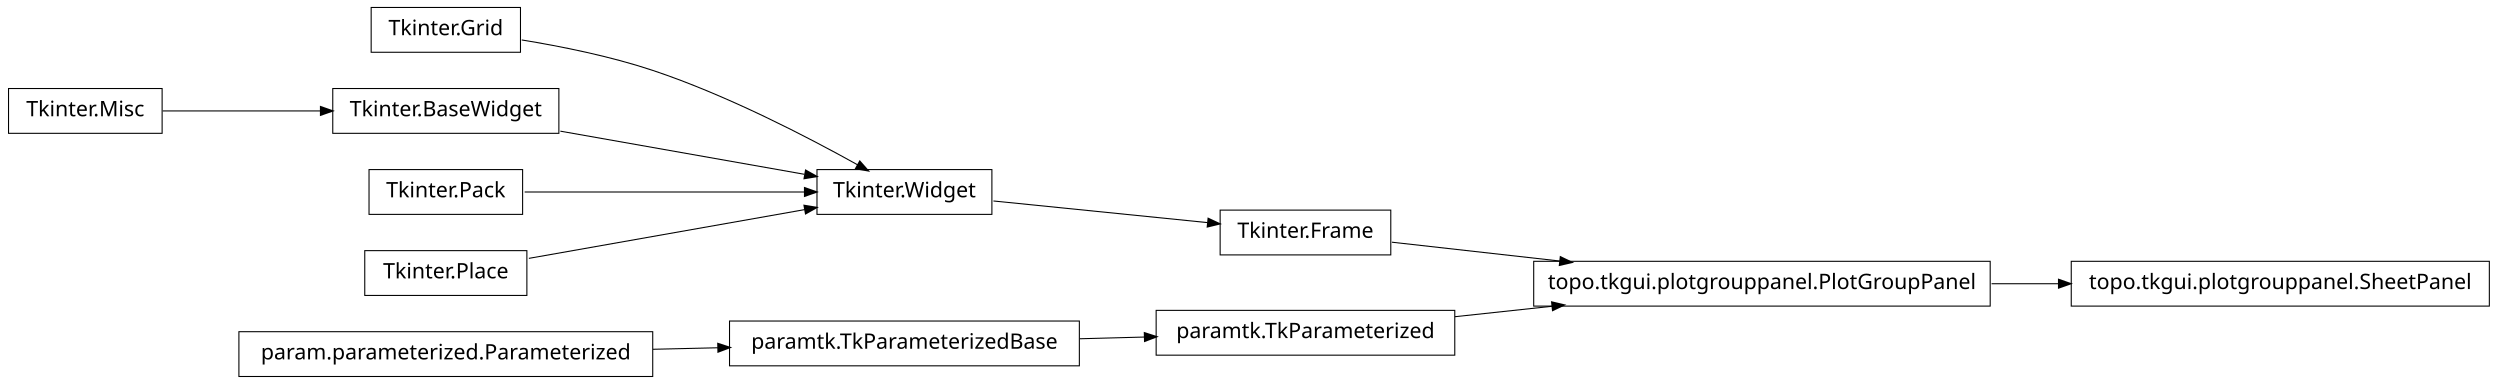
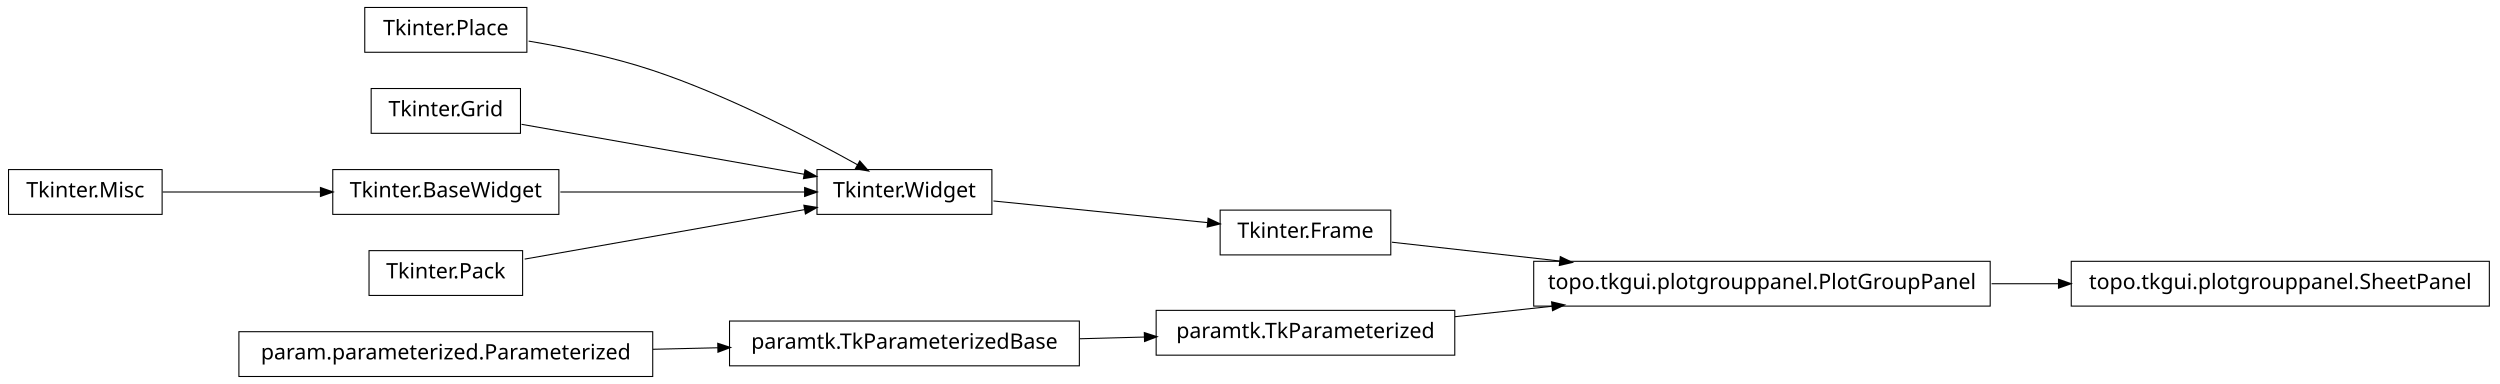
<svg xmlns="http://www.w3.org/2000/svg" width="1172pt" height="180pt" viewBox="0.00 0.00 1172.00 180.00">
  <g id="graph1" class="graph" transform="scale(1 1) rotate(0) translate(4 176)">
    <polygon fill="white" stroke="white" points="-4,5 -4,-176 1169,-176 1169,5 -4,5" />
    <g id="node1" class="node">
-       <polygon fill="none" stroke="black" stroke-width="0.5" points="240,-172.5 170,-172.5 170,-151.5 240,-151.5 240,-172.5" />
-       <text text-anchor="middle" x="205" y="-159.5" font-family="Vera" font-size="10.00">Tkinter.Grid</text>
+       <polygon fill="none" stroke="black" stroke-width="0.5" points="243,-172.5 167,-172.5 167,-151.5 243,-151.5 243,-172.5" />
+       <text text-anchor="middle" x="205" y="-159.5" font-family="Vera" font-size="10.00">Tkinter.Place</text>
    </g>
-     <g id="node14" class="node">
+     <g id="node15" class="node">
      <polygon fill="none" stroke="black" stroke-width="0.5" points="461,-96.5 379,-96.5 379,-75.5 461,-75.5 461,-96.5" />
      <text text-anchor="middle" x="420" y="-83.5" font-family="Vera" font-size="10.00">Tkinter.Widget</text>
    </g>
-     <g id="edge18" class="edge">
-       <path fill="none" stroke="black" stroke-width="0.5" d="M240.582,-157.274C259.178,-154.245 282.139,-149.62 302,-143 337.006,-131.333 375.019,-111.57 398.178,-98.653" />
+     <g id="edge16" class="edge">
+       <path fill="none" stroke="black" stroke-width="0.5" d="M243.825,-156.736C261.802,-153.708 283.278,-149.24 302,-143 337.006,-131.333 375.019,-111.57 398.178,-98.653" />
      <polygon fill="black" stroke="black" points="399.105,-100.14 402.607,-96.165 397.39,-97.088 399.105,-100.14" />
    </g>
    <g id="node2" class="node">
-       <polygon fill="none" stroke="black" stroke-width="0.5" points="1163,-53.5 967,-53.5 967,-32.5 1163,-32.5 1163,-53.5" />
-       <text text-anchor="middle" x="1065" y="-40.5" font-family="Vera" font-size="10.00">topo.tkgui.plotgrouppanel.SheetPanel</text>
+       <polygon fill="none" stroke="black" stroke-width="0.5" points="240,-134.5 170,-134.5 170,-113.5 240,-113.5 240,-134.5" />
+       <text text-anchor="middle" x="205" y="-121.5" font-family="Vera" font-size="10.00">Tkinter.Grid</text>
+     </g>
+     <g id="edge18" class="edge">
+       <path fill="none" stroke="black" stroke-width="0.5" d="M240.503,-117.725C276.687,-111.33 333.012,-101.375 372.905,-94.324" />
+       <polygon fill="black" stroke="black" points="373.556,-95.986 378.175,-93.392 372.947,-92.539 373.556,-95.986" />
    </g>
    <g id="node3" class="node">
      <polygon fill="none" stroke="black" stroke-width="0.5" points="929,-53.5 715,-53.5 715,-32.5 929,-32.5 929,-53.5" />
      <text text-anchor="middle" x="822" y="-40.5" font-family="Vera" font-size="10.00">topo.tkgui.plotgrouppanel.PlotGroupPanel</text>
    </g>
-     <g id="edge2" class="edge">
+     <g id="node8" class="node">
+       <polygon fill="none" stroke="black" stroke-width="0.5" points="1163,-53.5 967,-53.5 967,-32.5 1163,-32.5 1163,-53.5" />
+       <text text-anchor="middle" x="1065" y="-40.5" font-family="Vera" font-size="10.00">topo.tkgui.plotgrouppanel.SheetPanel</text>
+     </g>
+     <g id="edge6" class="edge">
      <path fill="none" stroke="black" stroke-width="0.5" d="M929.645,-43C940.118,-43 950.73,-43 961.165,-43" />
      <polygon fill="black" stroke="black" points="961.272,-44.75 966.272,-43 961.272,-41.25 961.272,-44.75" />
    </g>
-     <g id="node5" class="node">
+     <g id="node4" class="node">
      <polygon fill="none" stroke="black" stroke-width="0.5" points="678,-30.5 538,-30.5 538,-9.5 678,-9.5 678,-30.5" />
      <text text-anchor="middle" x="608" y="-17.5" font-family="Vera" font-size="10.00">paramtk.TkParameterized</text>
    </g>
-     <g id="edge4" class="edge">
+     <g id="edge2" class="edge">
      <path fill="none" stroke="black" stroke-width="0.5" d="M678.072,-27.531C692.637,-29.096 708.244,-30.774 723.612,-32.426" />
      <polygon fill="black" stroke="black" points="723.654,-34.19 728.812,-32.984 724.028,-30.71 723.654,-34.19" />
    </g>
-     <g id="node7" class="node">
+     <g id="node6" class="node">
      <polygon fill="none" stroke="black" stroke-width="0.5" points="648,-77.5 568,-77.5 568,-56.5 648,-56.5 648,-77.5" />
      <text text-anchor="middle" x="608" y="-64.5" font-family="Vera" font-size="10.00">Tkinter.Frame</text>
    </g>
-     <g id="edge6" class="edge">
+     <g id="edge4" class="edge">
      <path fill="none" stroke="black" stroke-width="0.5" d="M648.503,-62.458C670.862,-59.95 699.638,-56.723 727.302,-53.62" />
      <polygon fill="black" stroke="black" points="727.679,-55.339 732.453,-53.043 727.289,-51.861 727.679,-55.339" />
    </g>
-     <g id="node9" class="node">
-       <polygon fill="none" stroke="black" stroke-width="0.5" points="258,-134.5 152,-134.5 152,-113.5 258,-113.5 258,-134.5" />
-       <text text-anchor="middle" x="205" y="-121.5" font-family="Vera" font-size="10.00">Tkinter.BaseWidget</text>
-     </g>
-     <g id="edge12" class="edge">
-       <path fill="none" stroke="black" stroke-width="0.5" d="M258.699,-114.509C293.881,-108.291 339.423,-100.242 373.138,-94.283" />
-       <polygon fill="black" stroke="black" points="373.825,-95.938 378.444,-93.345 373.216,-92.492 373.825,-95.938" />
-     </g>
    <g id="node10" class="node">
-       <polygon fill="none" stroke="black" stroke-width="0.5" points="72,-134.5 2.84217e-14,-134.5 0,-113.5 72,-113.5 72,-134.5" />
-       <text text-anchor="middle" x="36" y="-121.5" font-family="Vera" font-size="10.00">Tkinter.Misc</text>
-     </g>
-     <g id="edge8" class="edge">
-       <path fill="none" stroke="black" stroke-width="0.5" d="M72.255,-124C93.805,-124 121.651,-124 146.27,-124" />
-       <polygon fill="black" stroke="black" points="146.471,-125.75 151.471,-124 146.471,-122.25 146.471,-125.75" />
-     </g>
-     <g id="node12" class="node">
      <polygon fill="none" stroke="black" stroke-width="0.5" points="502,-25.5 338,-25.5 338,-4.5 502,-4.5 502,-25.5" />
      <text text-anchor="middle" x="420" y="-12.5" font-family="Vera" font-size="10.00">paramtk.TkParameterizedBase</text>
    </g>
-     <g id="edge10" class="edge">
+     <g id="edge8" class="edge">
      <path fill="none" stroke="black" stroke-width="0.5" d="M502.186,-17.186C512.283,-17.454 522.564,-17.728 532.554,-17.994" />
      <polygon fill="black" stroke="black" points="532.704,-19.748 537.749,-18.132 532.798,-16.249 532.704,-19.748" />
+     </g>
+     <g id="node12" class="node">
+       <polygon fill="none" stroke="black" stroke-width="0.5" points="72,-96.5 2.84217e-14,-96.5 0,-75.5 72,-75.5 72,-96.5" />
+       <text text-anchor="middle" x="36" y="-83.5" font-family="Vera" font-size="10.00">Tkinter.Misc</text>
+     </g>
+     <g id="node13" class="node">
+       <polygon fill="none" stroke="black" stroke-width="0.5" points="258,-96.5 152,-96.5 152,-75.5 258,-75.5 258,-96.5" />
+       <text text-anchor="middle" x="205" y="-83.5" font-family="Vera" font-size="10.00">Tkinter.BaseWidget</text>
+     </g>
+     <g id="edge10" class="edge">
+       <path fill="none" stroke="black" stroke-width="0.5" d="M72.255,-86C93.805,-86 121.651,-86 146.27,-86" />
+       <polygon fill="black" stroke="black" points="146.471,-87.75 151.471,-86 146.471,-84.25 146.471,-87.75" />
+     </g>
+     <g id="edge12" class="edge">
+       <path fill="none" stroke="black" stroke-width="0.5" d="M258.699,-86C293.881,-86 339.423,-86 373.138,-86" />
+       <polygon fill="black" stroke="black" points="373.444,-87.75 378.444,-86 373.444,-84.25 373.444,-87.75" />
    </g>
    <g id="edge20" class="edge">
      <path fill="none" stroke="black" stroke-width="0.5" d="M461.723,-81.783C491.481,-78.776 531.488,-74.733 562.14,-71.635" />
      <polygon fill="black" stroke="black" points="562.564,-73.351 567.362,-71.107 562.212,-69.869 562.564,-73.351" />
    </g>
-     <g id="node16" class="node">
-       <polygon fill="none" stroke="black" stroke-width="0.5" points="241,-96.5 169,-96.5 169,-75.5 241,-75.5 241,-96.5" />
-       <text text-anchor="middle" x="205" y="-83.5" font-family="Vera" font-size="10.00">Tkinter.Pack</text>
+     <g id="node17" class="node">
+       <polygon fill="none" stroke="black" stroke-width="0.5" points="241,-58.5 169,-58.5 169,-37.5 241,-37.5 241,-58.5" />
+       <text text-anchor="middle" x="205" y="-45.5" font-family="Vera" font-size="10.00">Tkinter.Pack</text>
    </g>
    <g id="edge14" class="edge">
-       <path fill="none" stroke="black" stroke-width="0.5" d="M241.96,-86C278.269,-86 333.801,-86 373.179,-86" />
-       <polygon fill="black" stroke="black" points="373.383,-87.75 378.383,-86 373.383,-84.25 373.383,-87.75" />
+       <path fill="none" stroke="black" stroke-width="0.5" d="M241.96,-54.532C278.269,-60.95 333.801,-70.765 373.179,-77.725" />
+       <polygon fill="black" stroke="black" points="373.154,-79.497 378.383,-78.644 373.764,-76.051 373.154,-79.497" />
    </g>
-     <g id="node18" class="node">
-       <polygon fill="none" stroke="black" stroke-width="0.5" points="243,-58.5 167,-58.5 167,-37.5 243,-37.5 243,-58.5" />
-       <text text-anchor="middle" x="205" y="-45.5" font-family="Vera" font-size="10.00">Tkinter.Place</text>
-     </g>
-     <g id="edge16" class="edge">
-       <path fill="none" stroke="black" stroke-width="0.5" d="M243.935,-54.882C280.299,-61.309 334.629,-70.911 373.308,-77.748" />
-       <polygon fill="black" stroke="black" points="373.192,-79.504 378.42,-78.651 373.801,-76.057 373.192,-79.504" />
-     </g>
-     <g id="node22" class="node">
+     <g id="node21" class="node">
      <polygon fill="none" stroke="black" stroke-width="0.5" points="302,-20.5 108,-20.5 108,0.5 302,0.5 302,-20.5" />
      <text text-anchor="middle" x="205" y="-7.5" font-family="Vera" font-size="10.00">param.parameterized.Parameterized</text>
    </g>
    <g id="edge22" class="edge">
      <path fill="none" stroke="black" stroke-width="0.5" d="M302.121,-12.259C312.261,-12.494 322.525,-12.733 332.548,-12.966" />
      <polygon fill="black" stroke="black" points="332.726,-14.721 337.766,-13.088 332.808,-11.222 332.726,-14.721" />
    </g>
  </g>
</svg>
